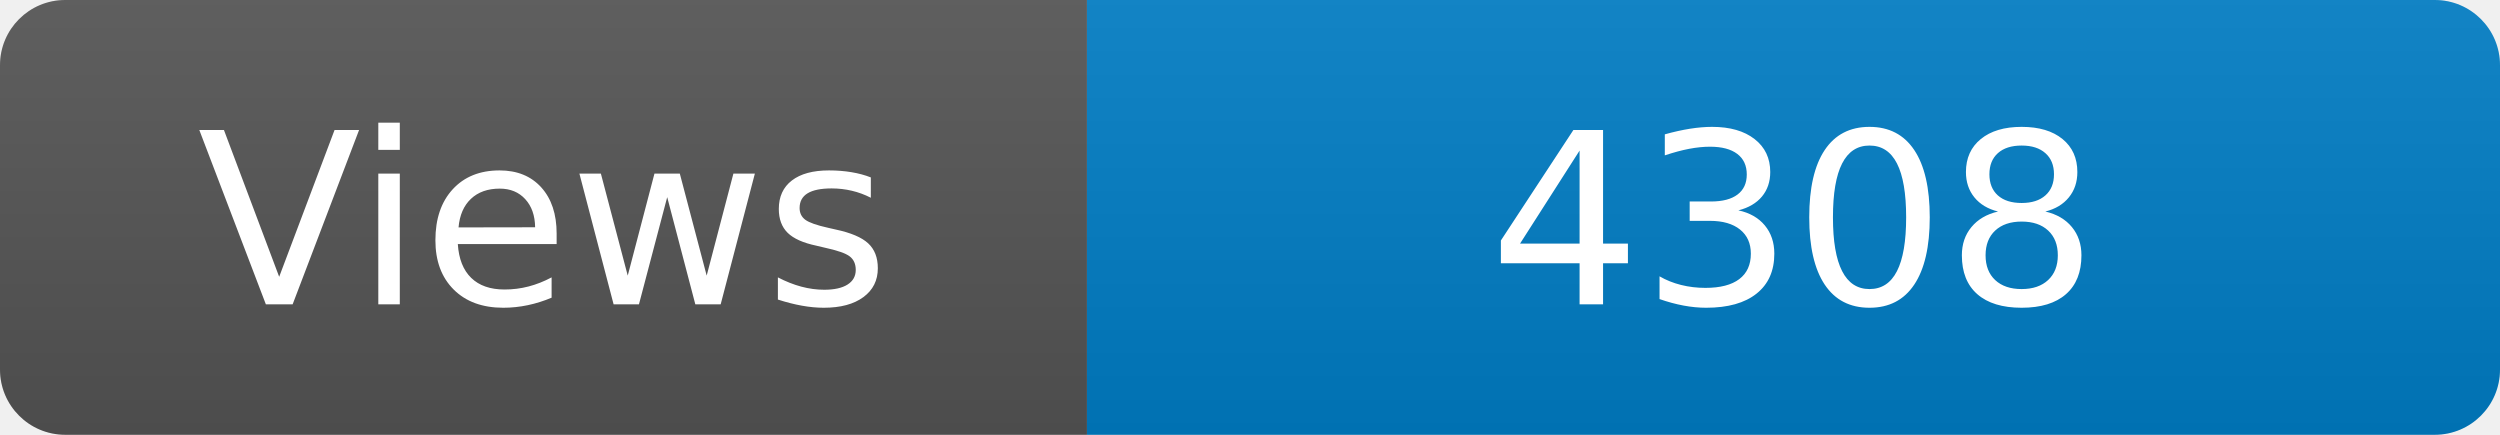
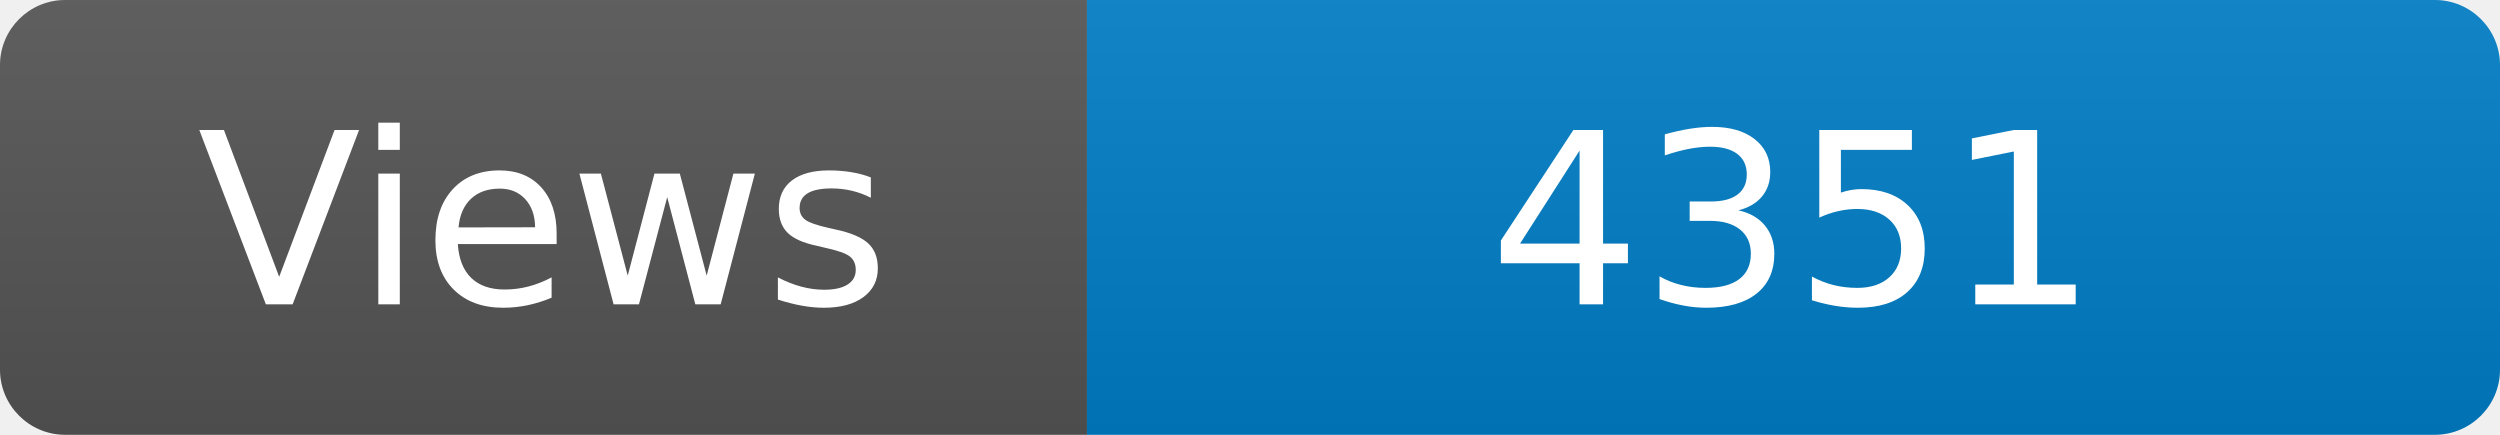
<svg xmlns="http://www.w3.org/2000/svg" width="115" height="20" role="img" aria-label="Maintained?: yes">
  <linearGradient id="s" x2="0" y2="100%">
    <stop offset="0" stop-color="#bbb" stop-opacity=".1" />
    <stop offset="1" stop-opacity=".1" />
  </linearGradient>
  <clipPath id="r">
    <rect width="115" height="20" rx="3" fill="#fff" />
  </clipPath>
  <g clip-path="url(#r)">
    <rect width="50" height="20" fill="#555" />
    <rect x="50" width="160" height="20" fill="#007ec6" />
    <rect width="115" height="20" fill="url(#s)" />
  </g>
  <g fill="#fff" text-anchor="middle" font-family="Verdana,Geneva,DejaVu Sans,sans-serif" font-size="110">
    <text x="250" y="140" transform="scale(.1)" fill="#fff">Views</text>
-     <text x="825" y="140" transform="scale(.1)" fill="#fff">4308</text>
+     <text x="825" y="140" transform="scale(.1)" fill="#fff">4351</text>
  </g>
</svg>
